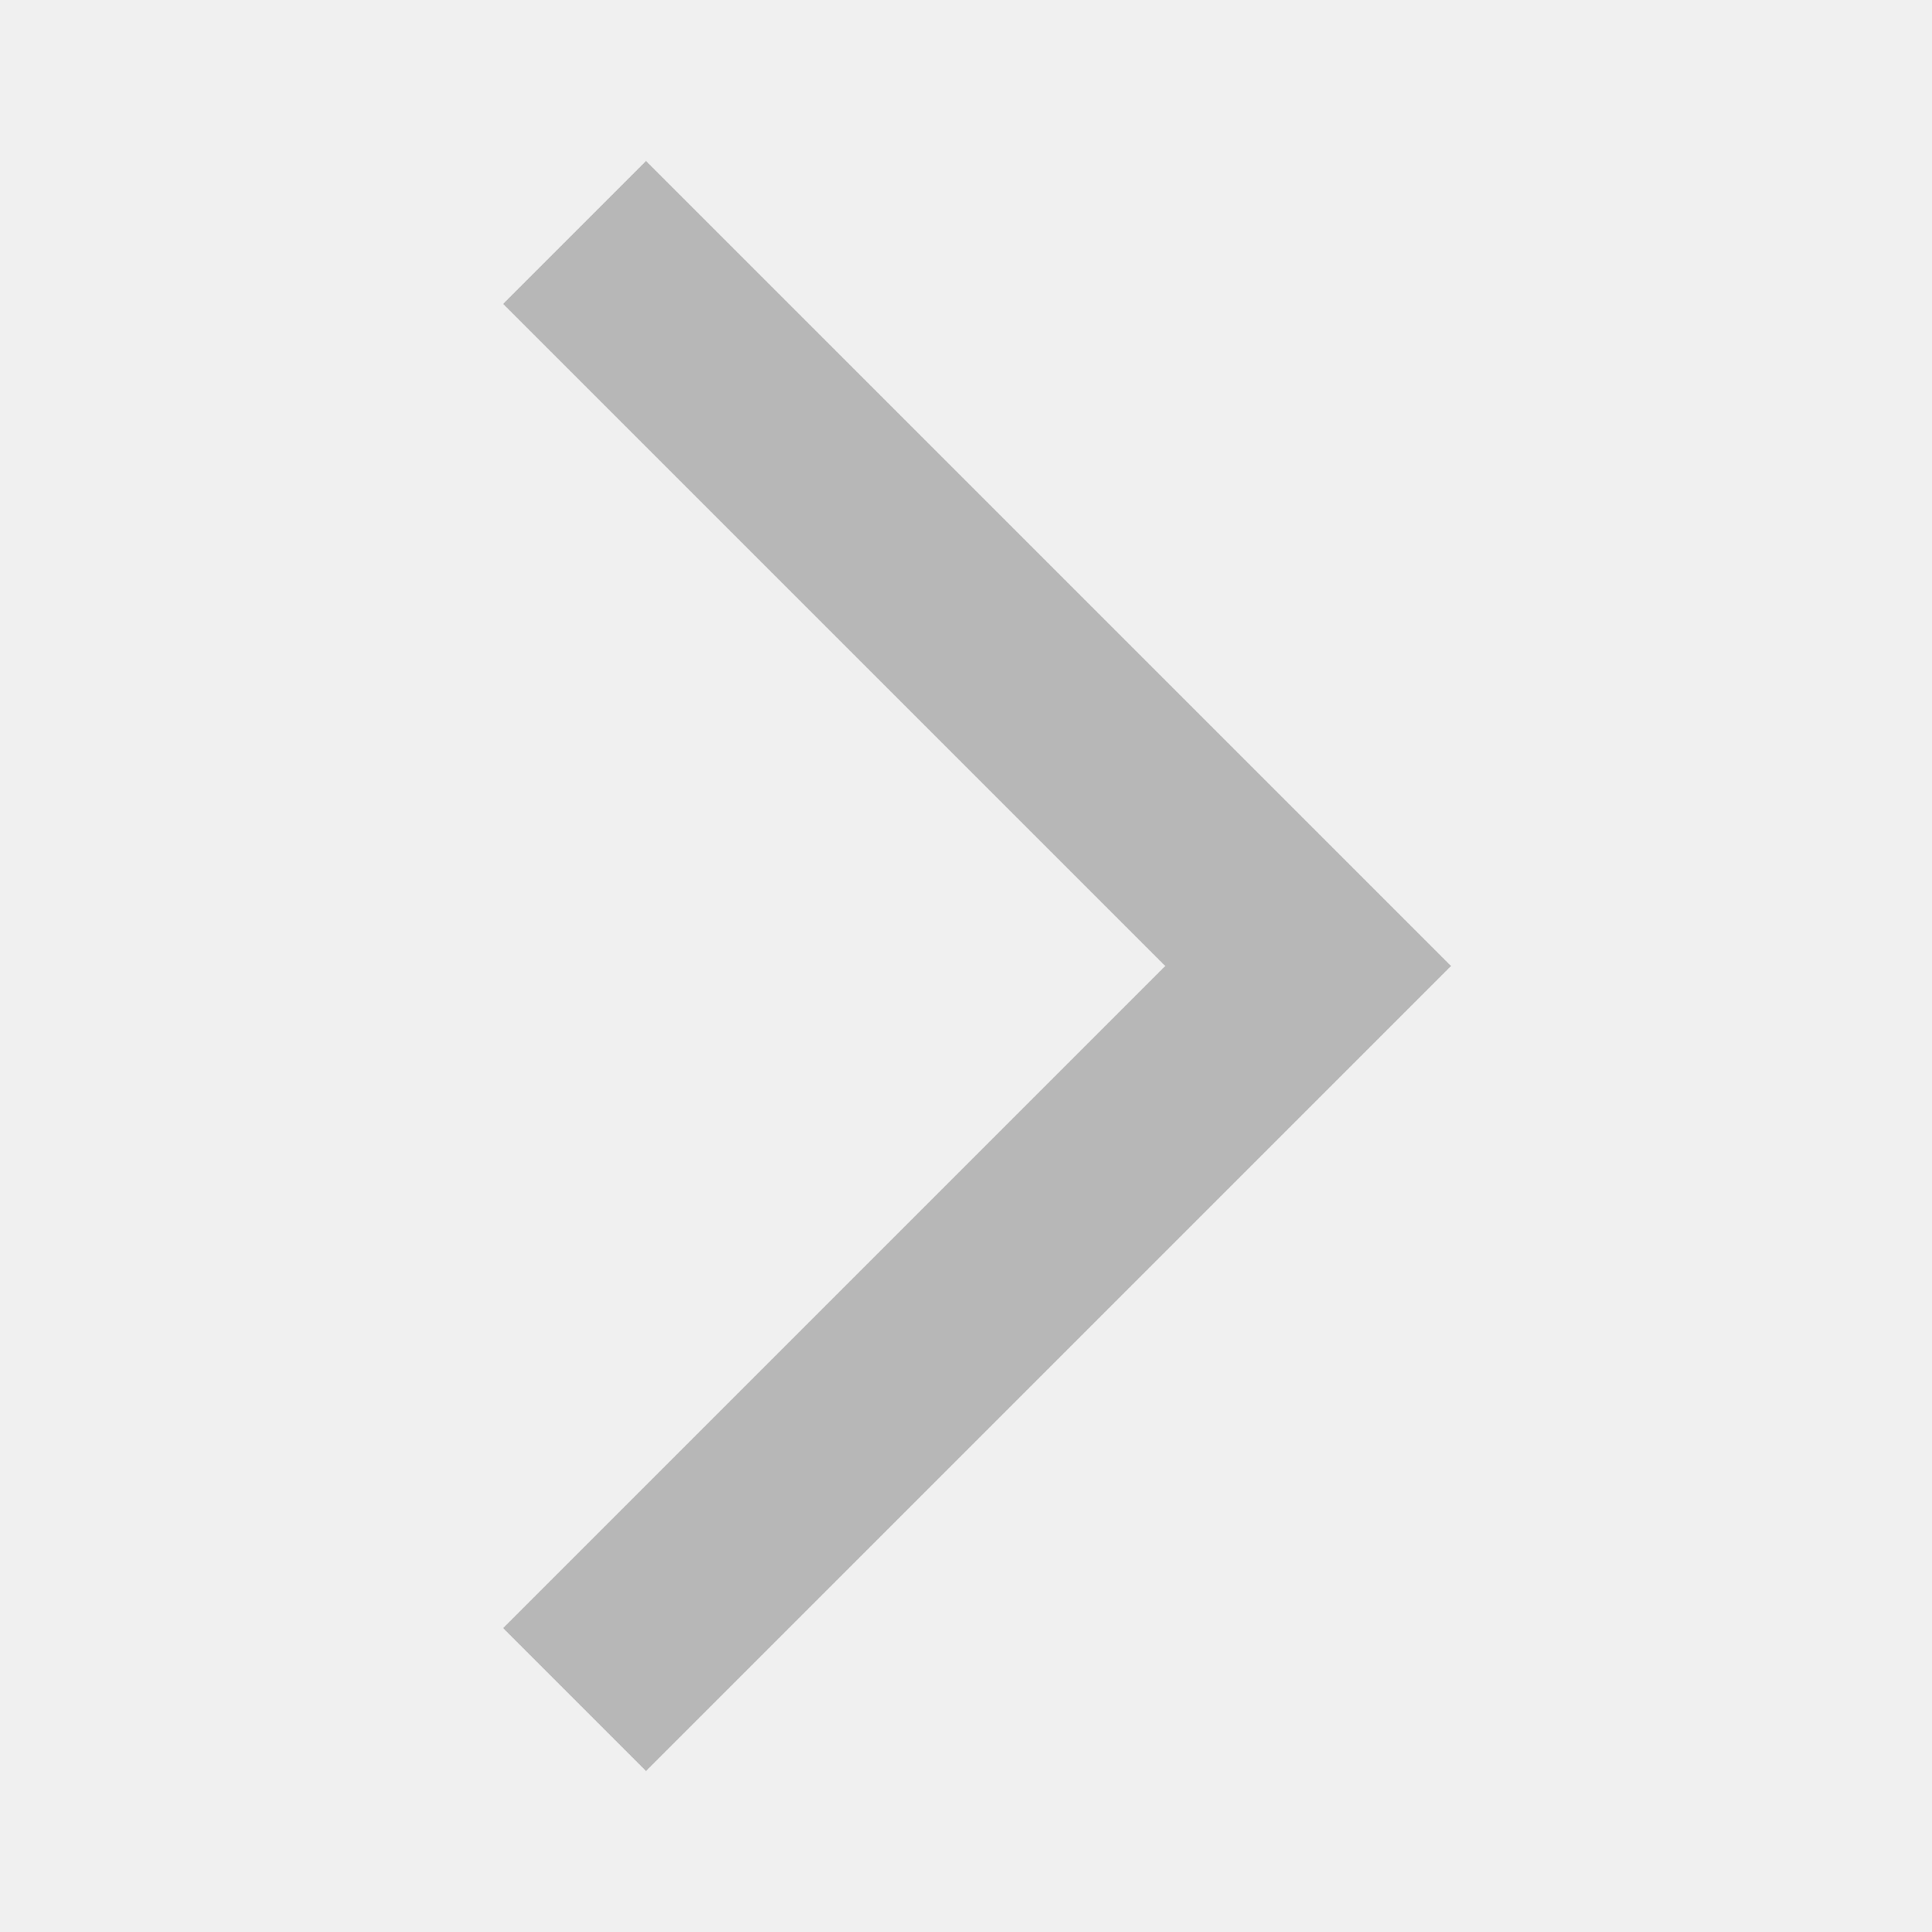
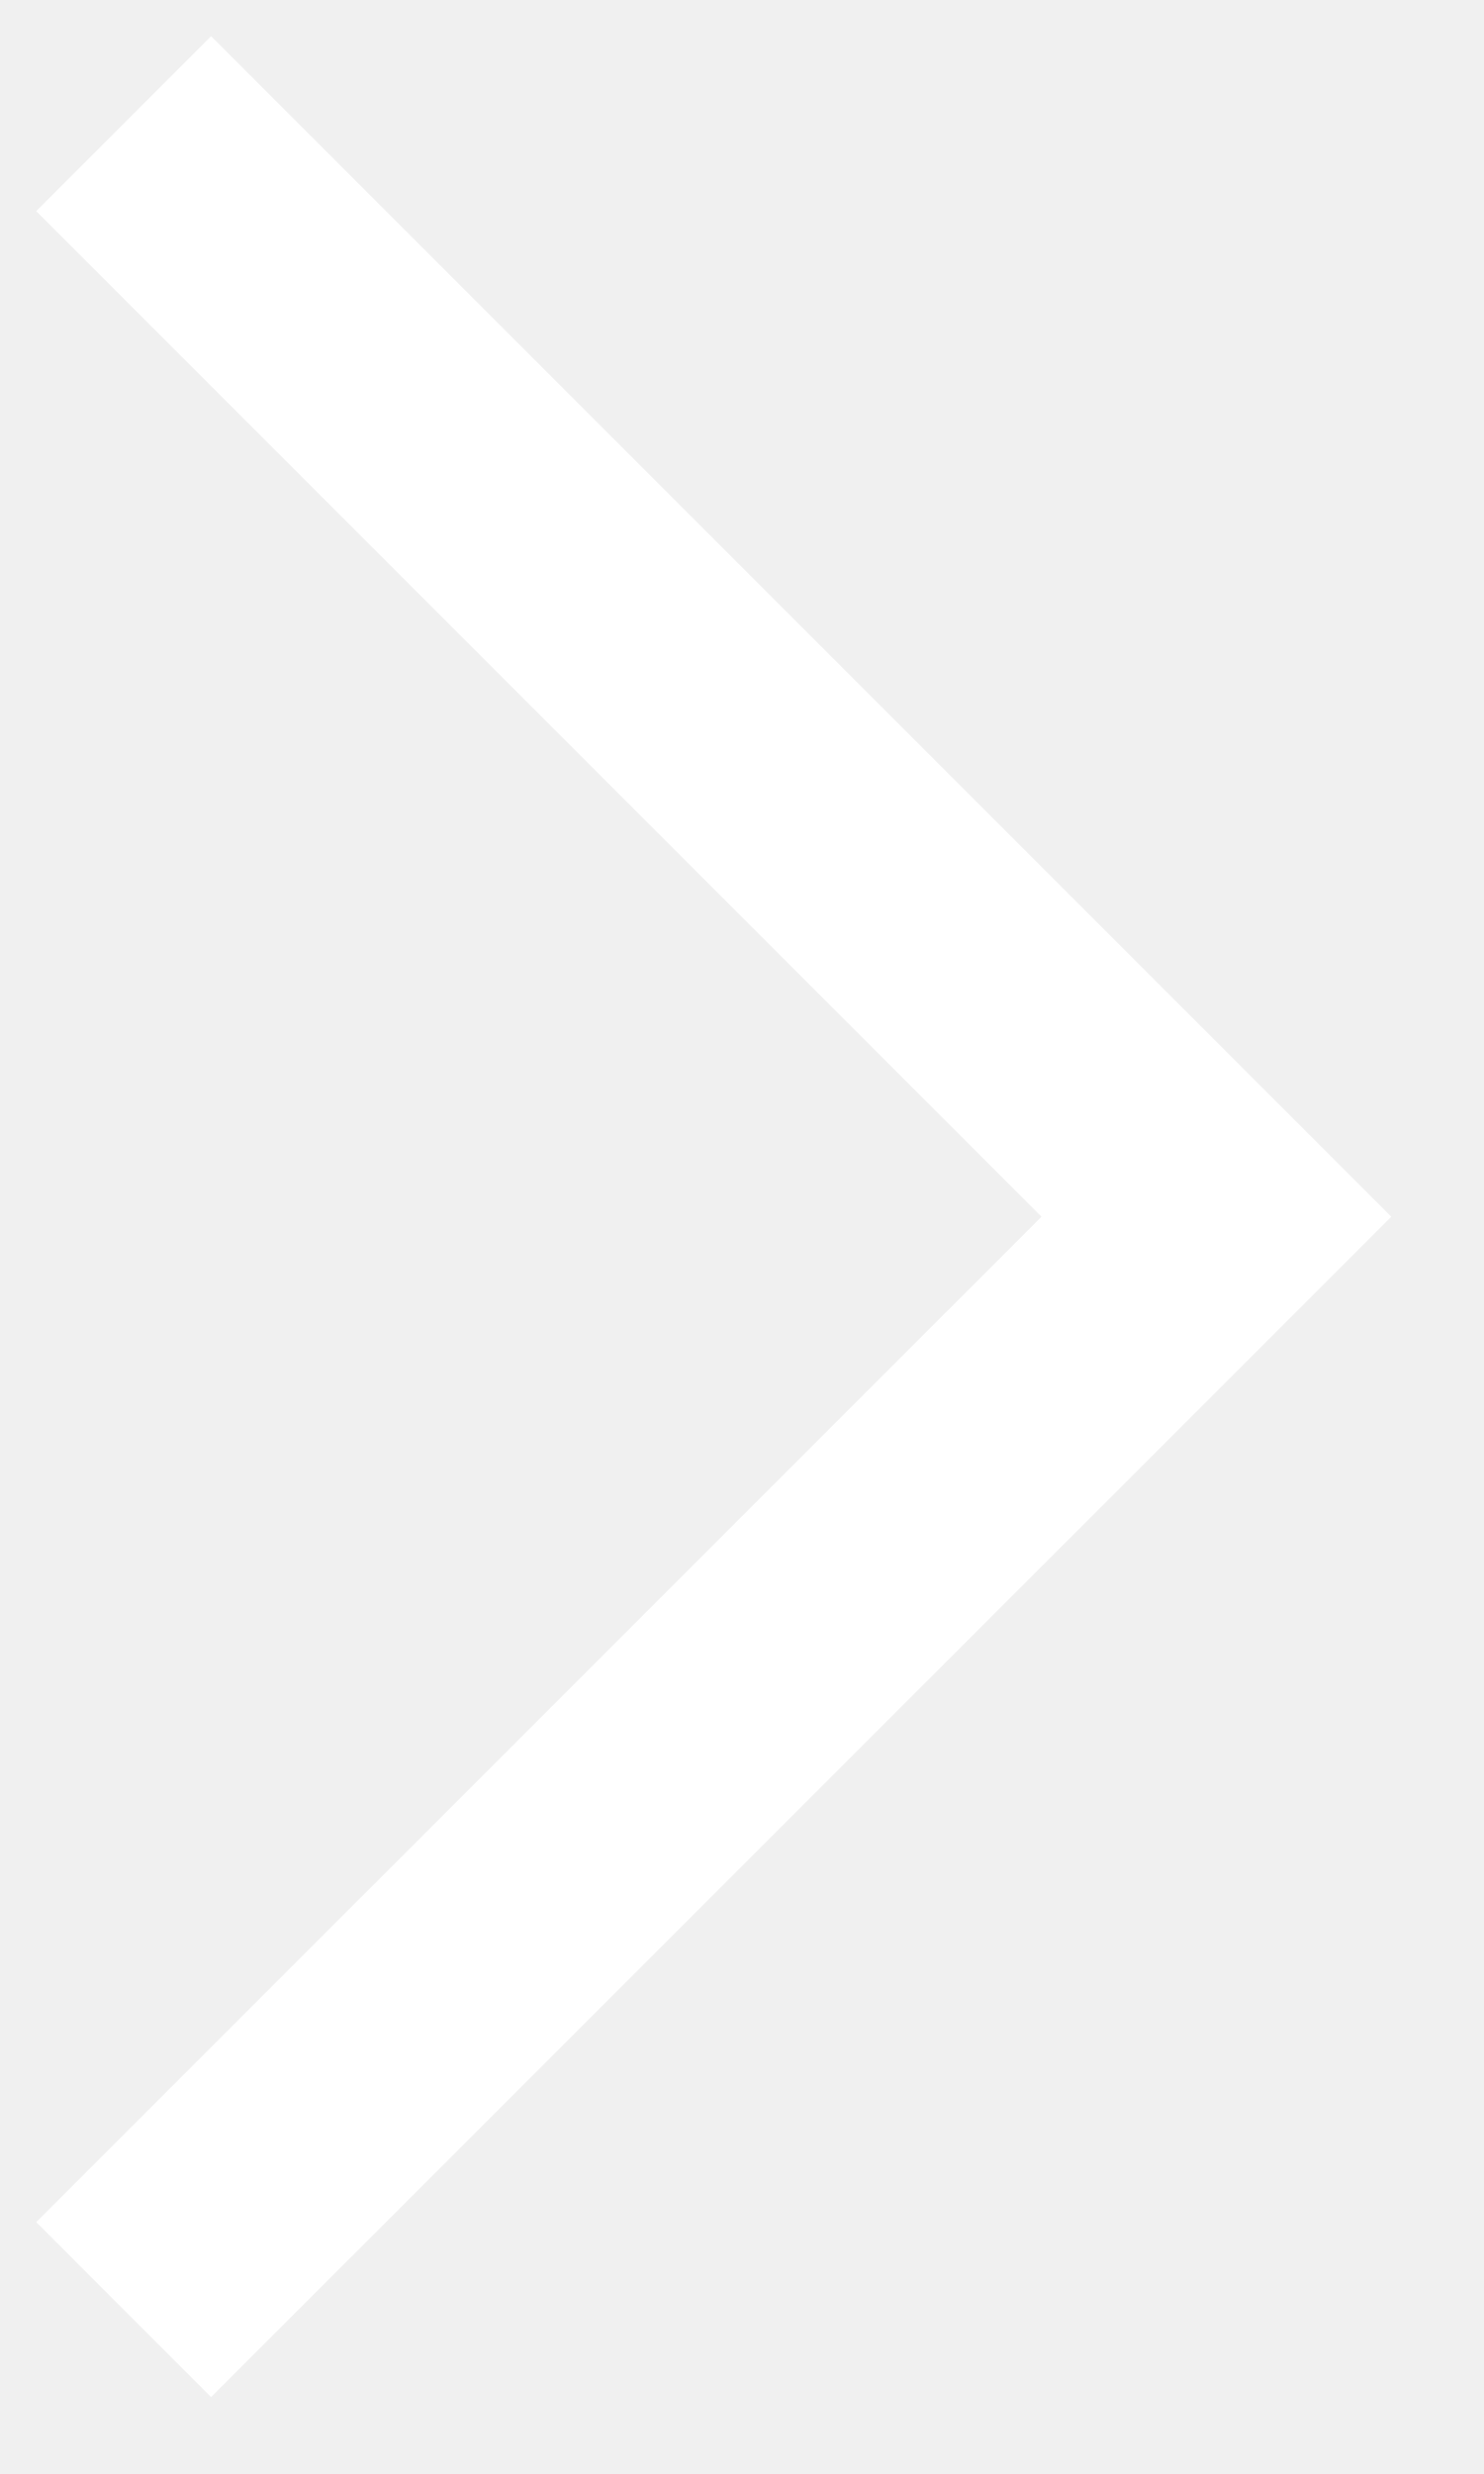
- <svg xmlns="http://www.w3.org/2000/svg" height="24px" viewBox="0 -960 960 960" width="24px" fill="#B7B7B7">
-   <path d="m321-80-71-71 329-329-329-329 71-71 400 400L321-80Z" />
+ <svg xmlns="http://www.w3.org/2000/svg" width="12" height="20">
+   <path fill="none" stroke="#FFF" stroke-width="2" d="M1 1l8.836 8.836L1 18.671" />
</svg>
